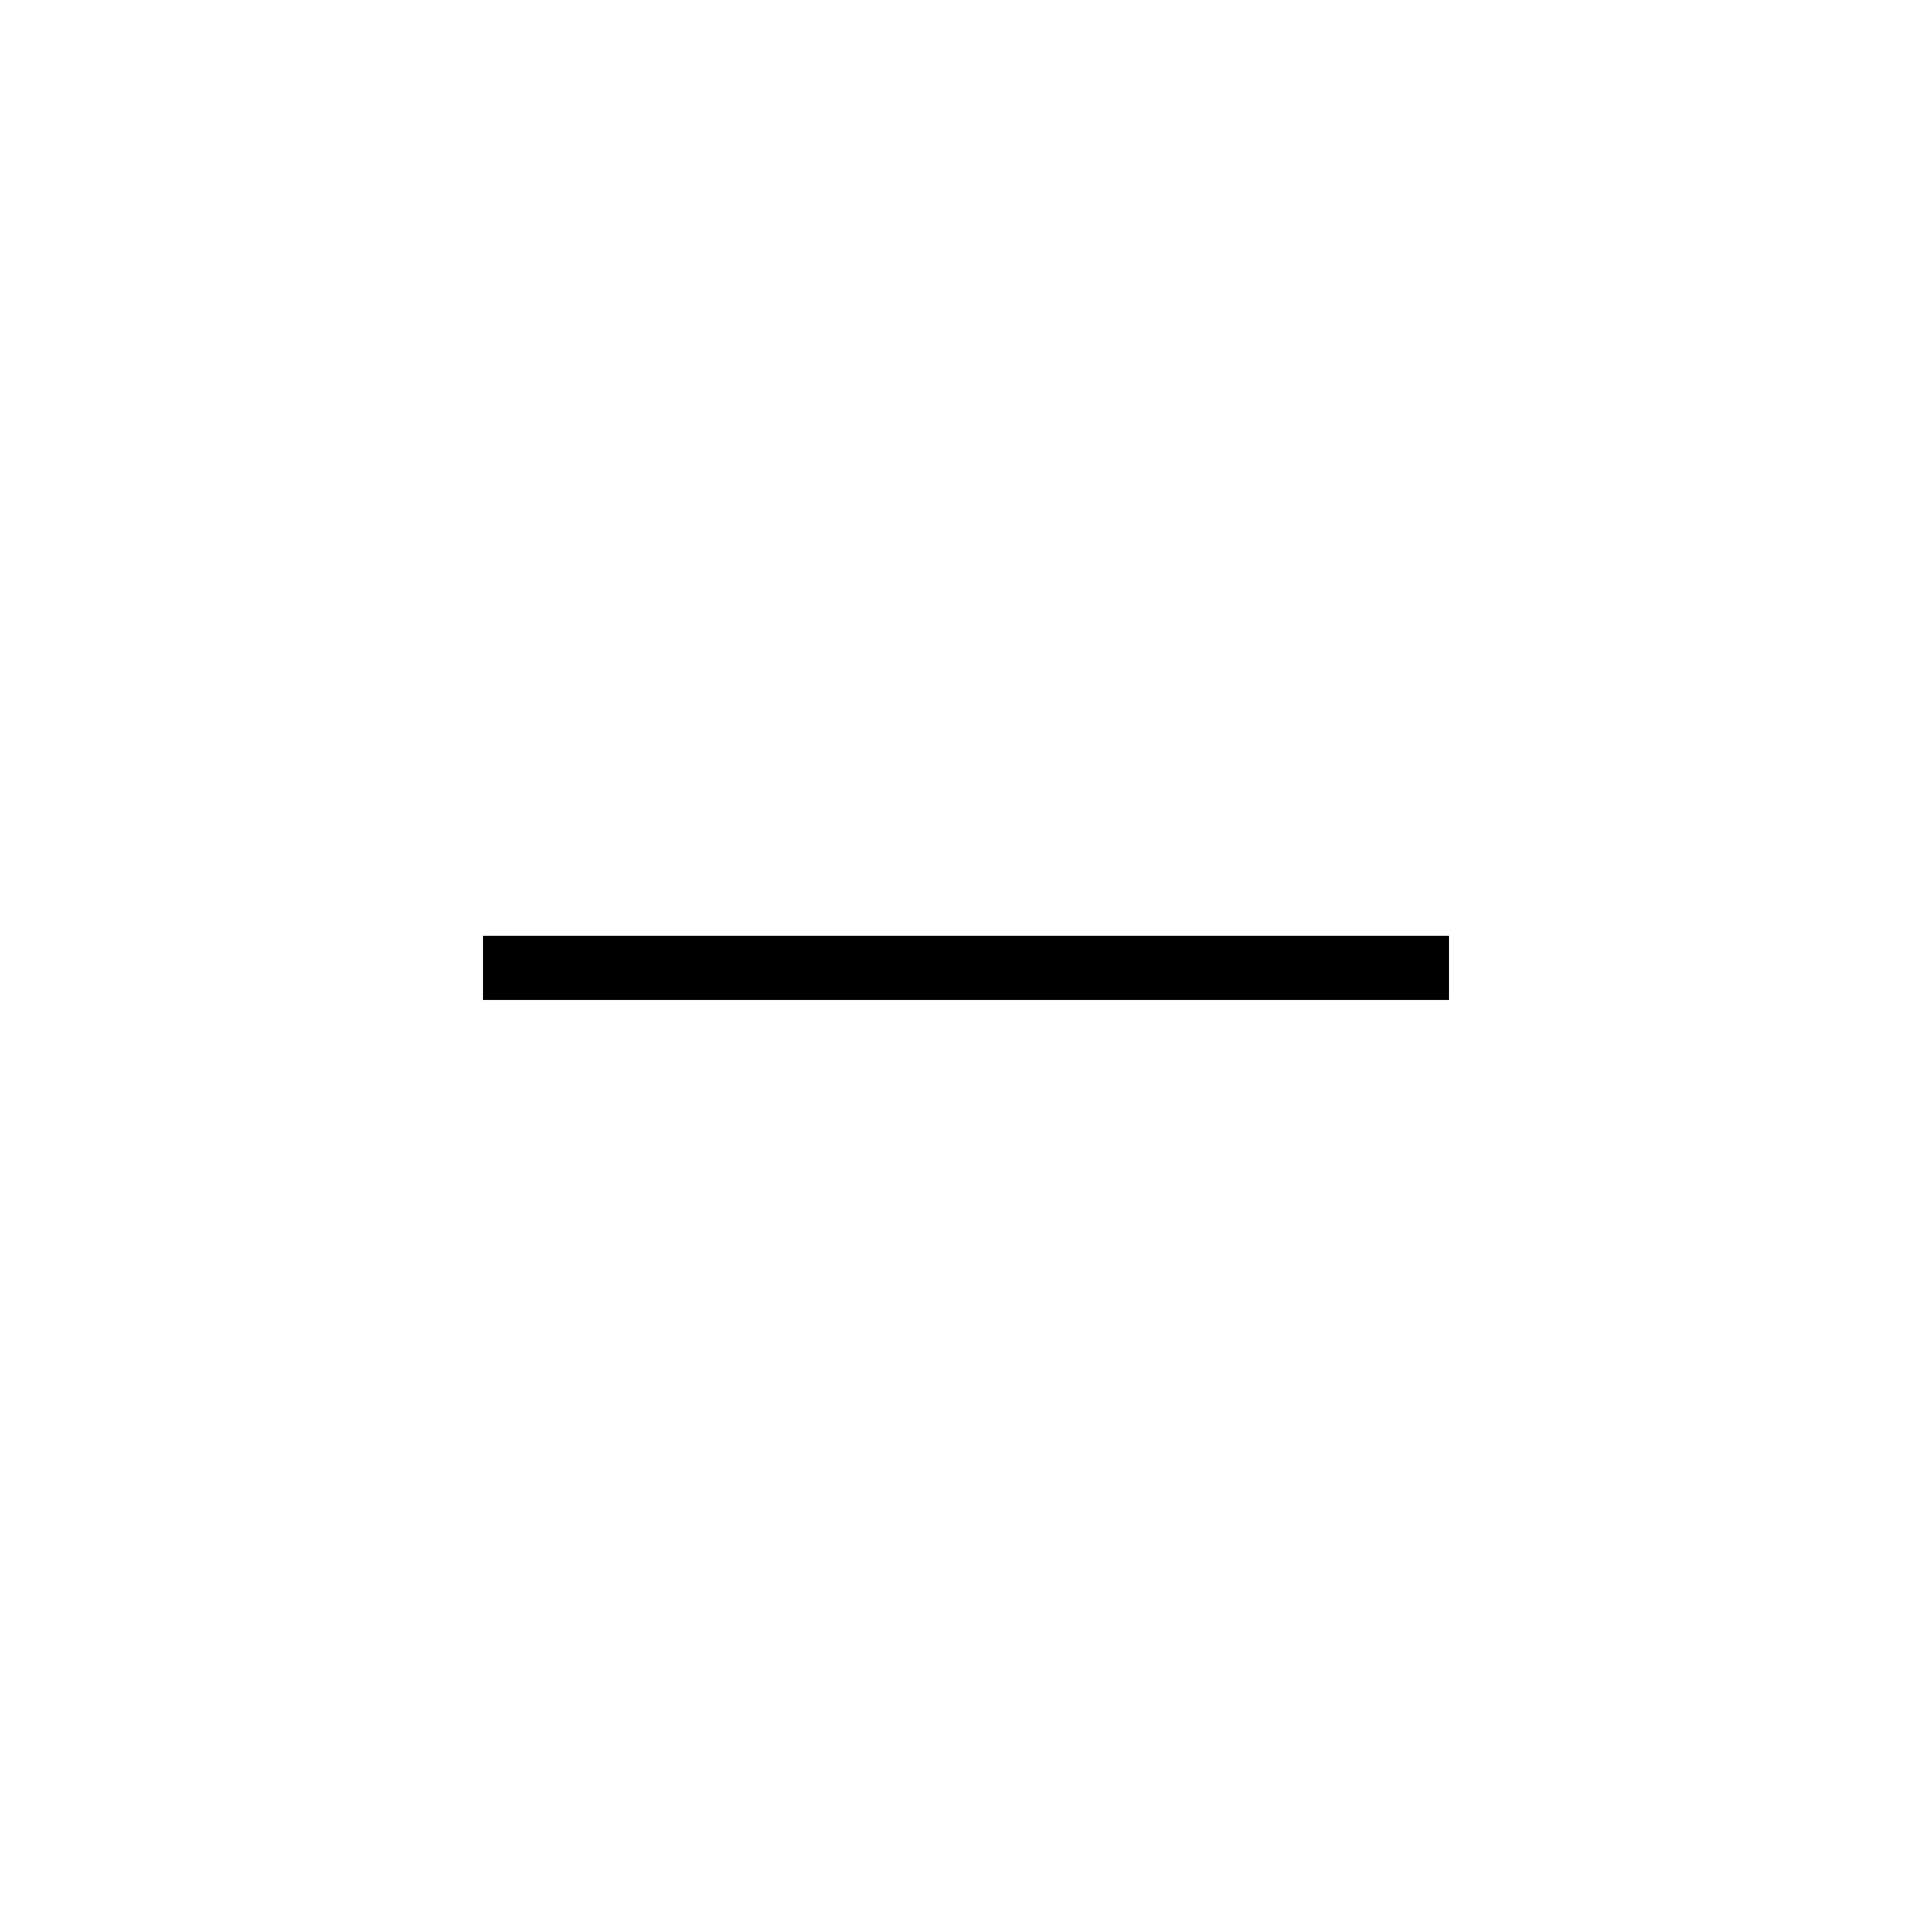
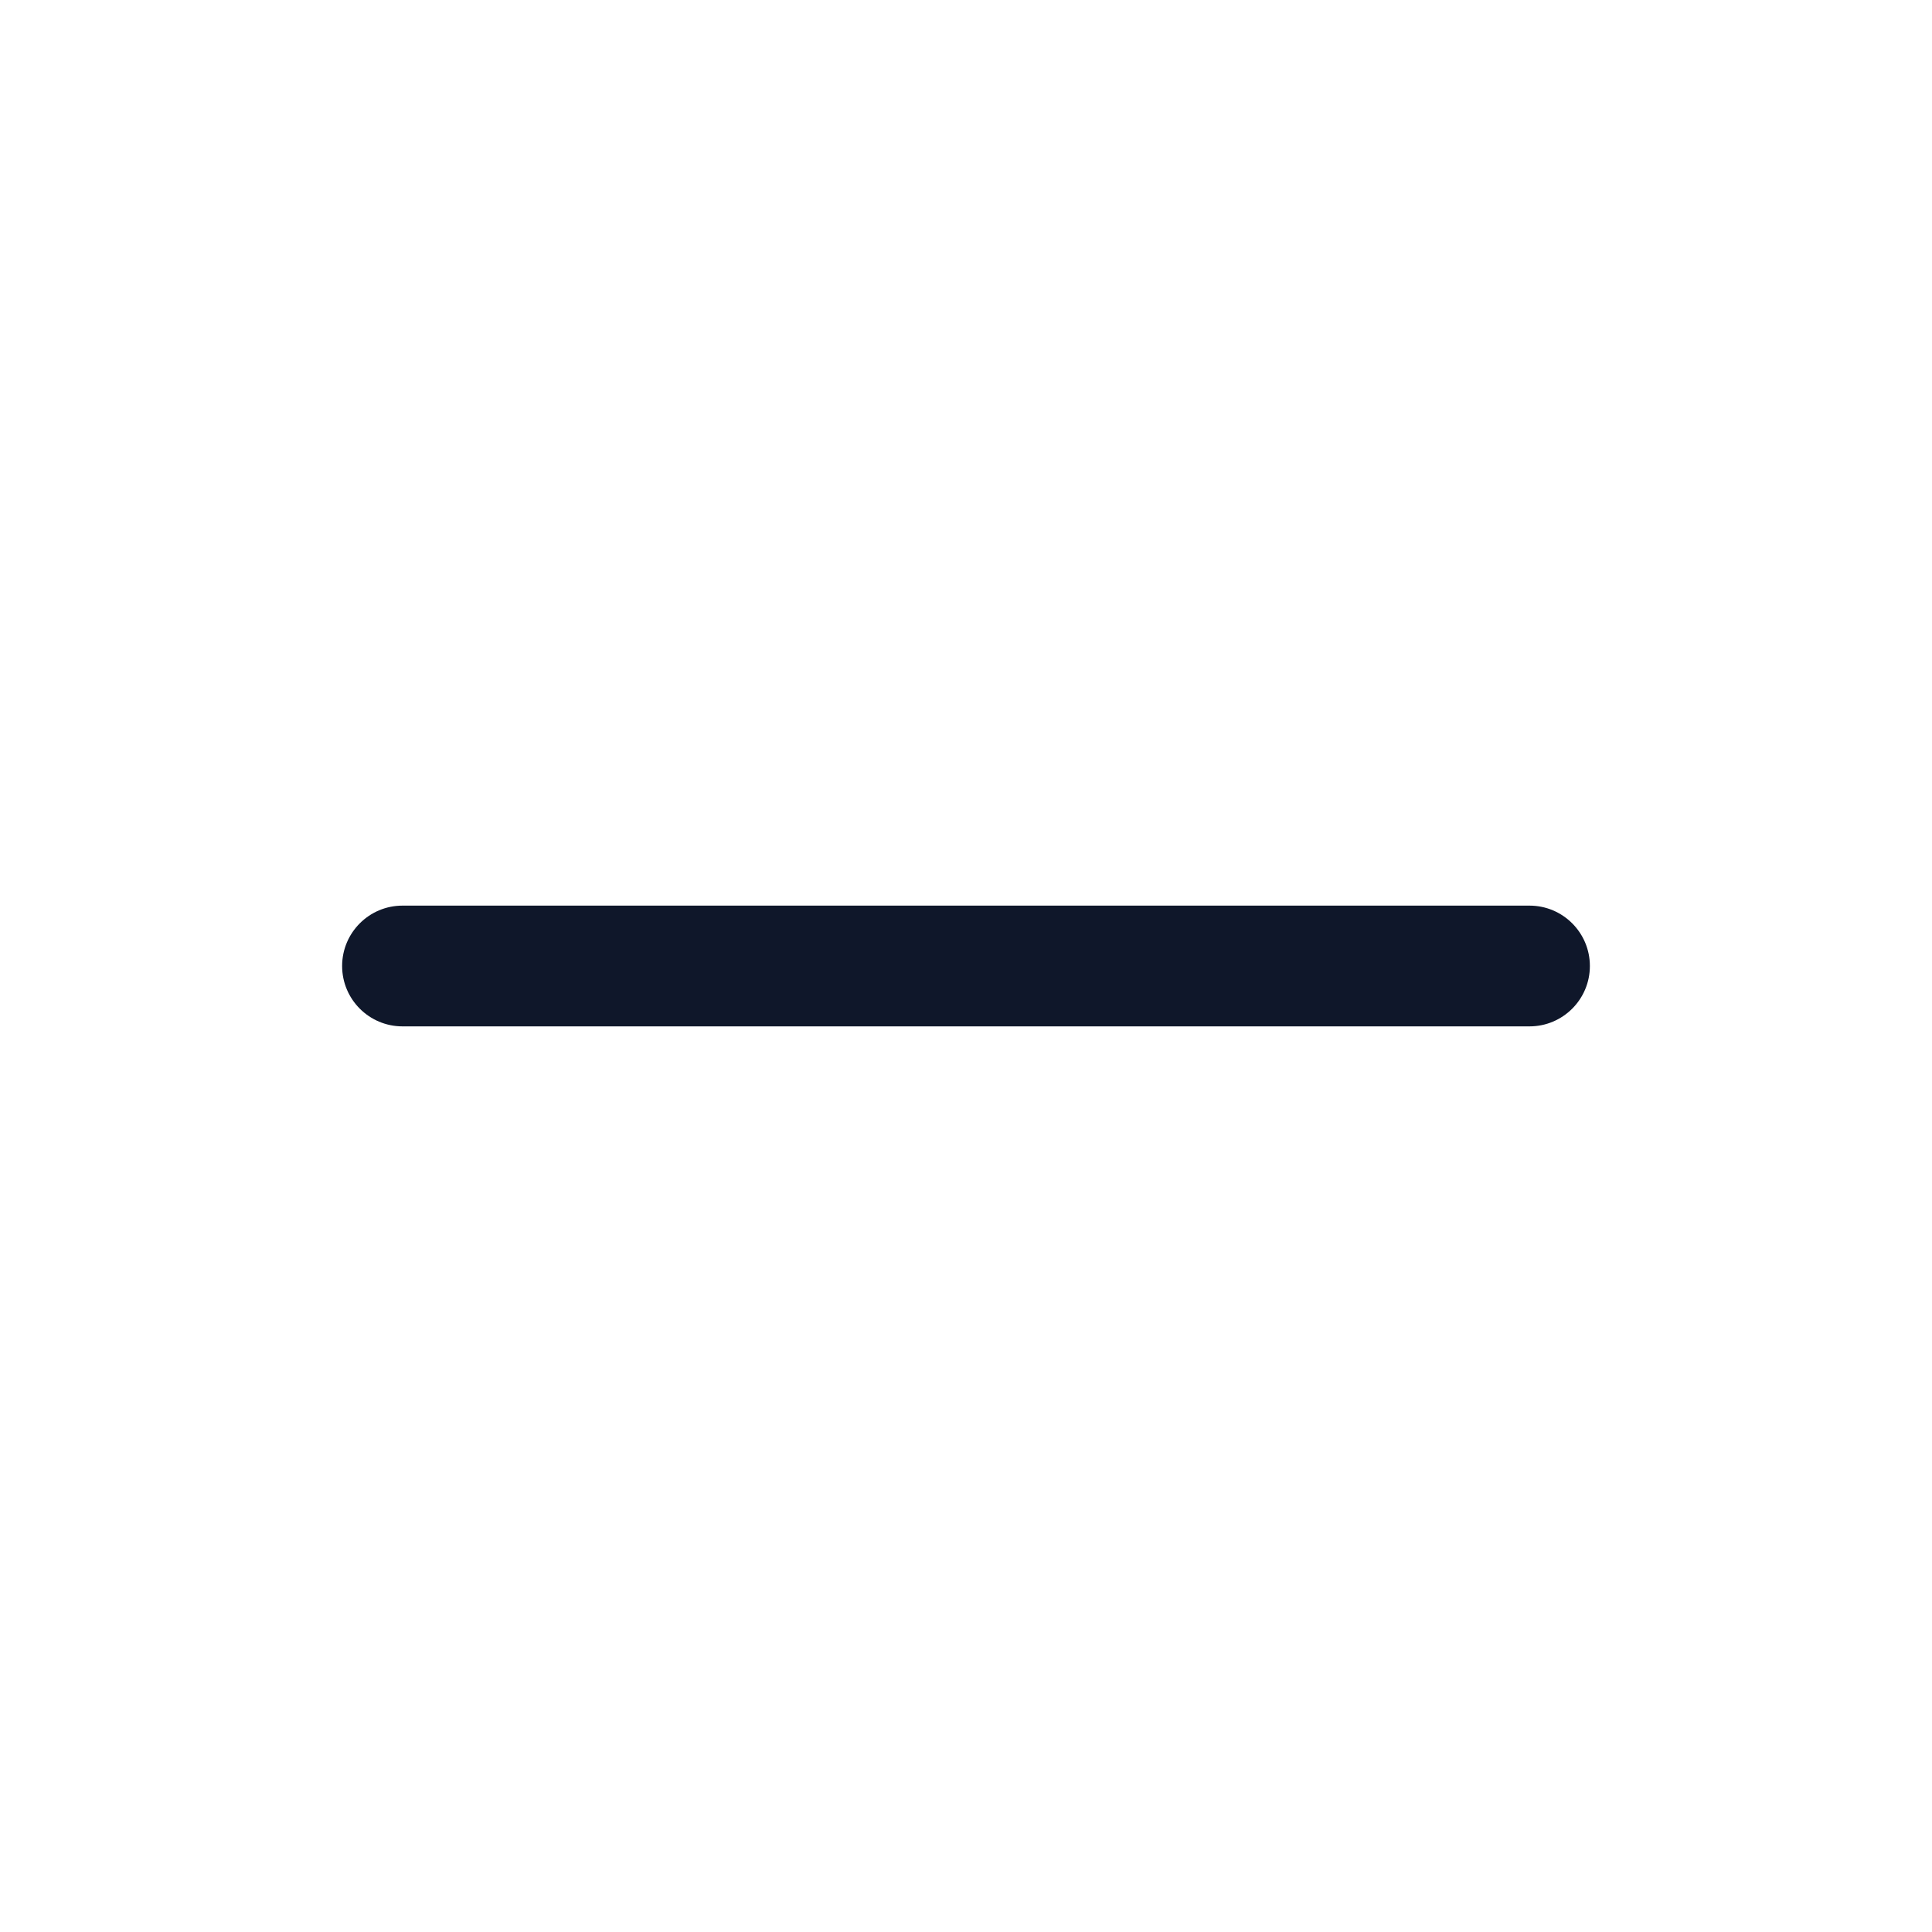
- <svg xmlns="http://www.w3.org/2000/svg" viewBox="0 0 512 512">
-   <path d="M384 265H128v-17h256v17z" />
+ <svg xmlns="http://www.w3.org/2000/svg" width="24" height="24" viewBox="0 0 24 24" fill="none">
+   <path fill-rule="evenodd" clip-rule="evenodd" d="M4.25 12C4.25 11.586 4.586 11.25 5 11.25H19C19.414 11.25 19.75 11.586 19.75 12C19.75 12.414 19.414 12.75 19 12.75H5C4.586 12.75 4.25 12.414 4.25 12Z" fill="#0F172A" />
</svg>
